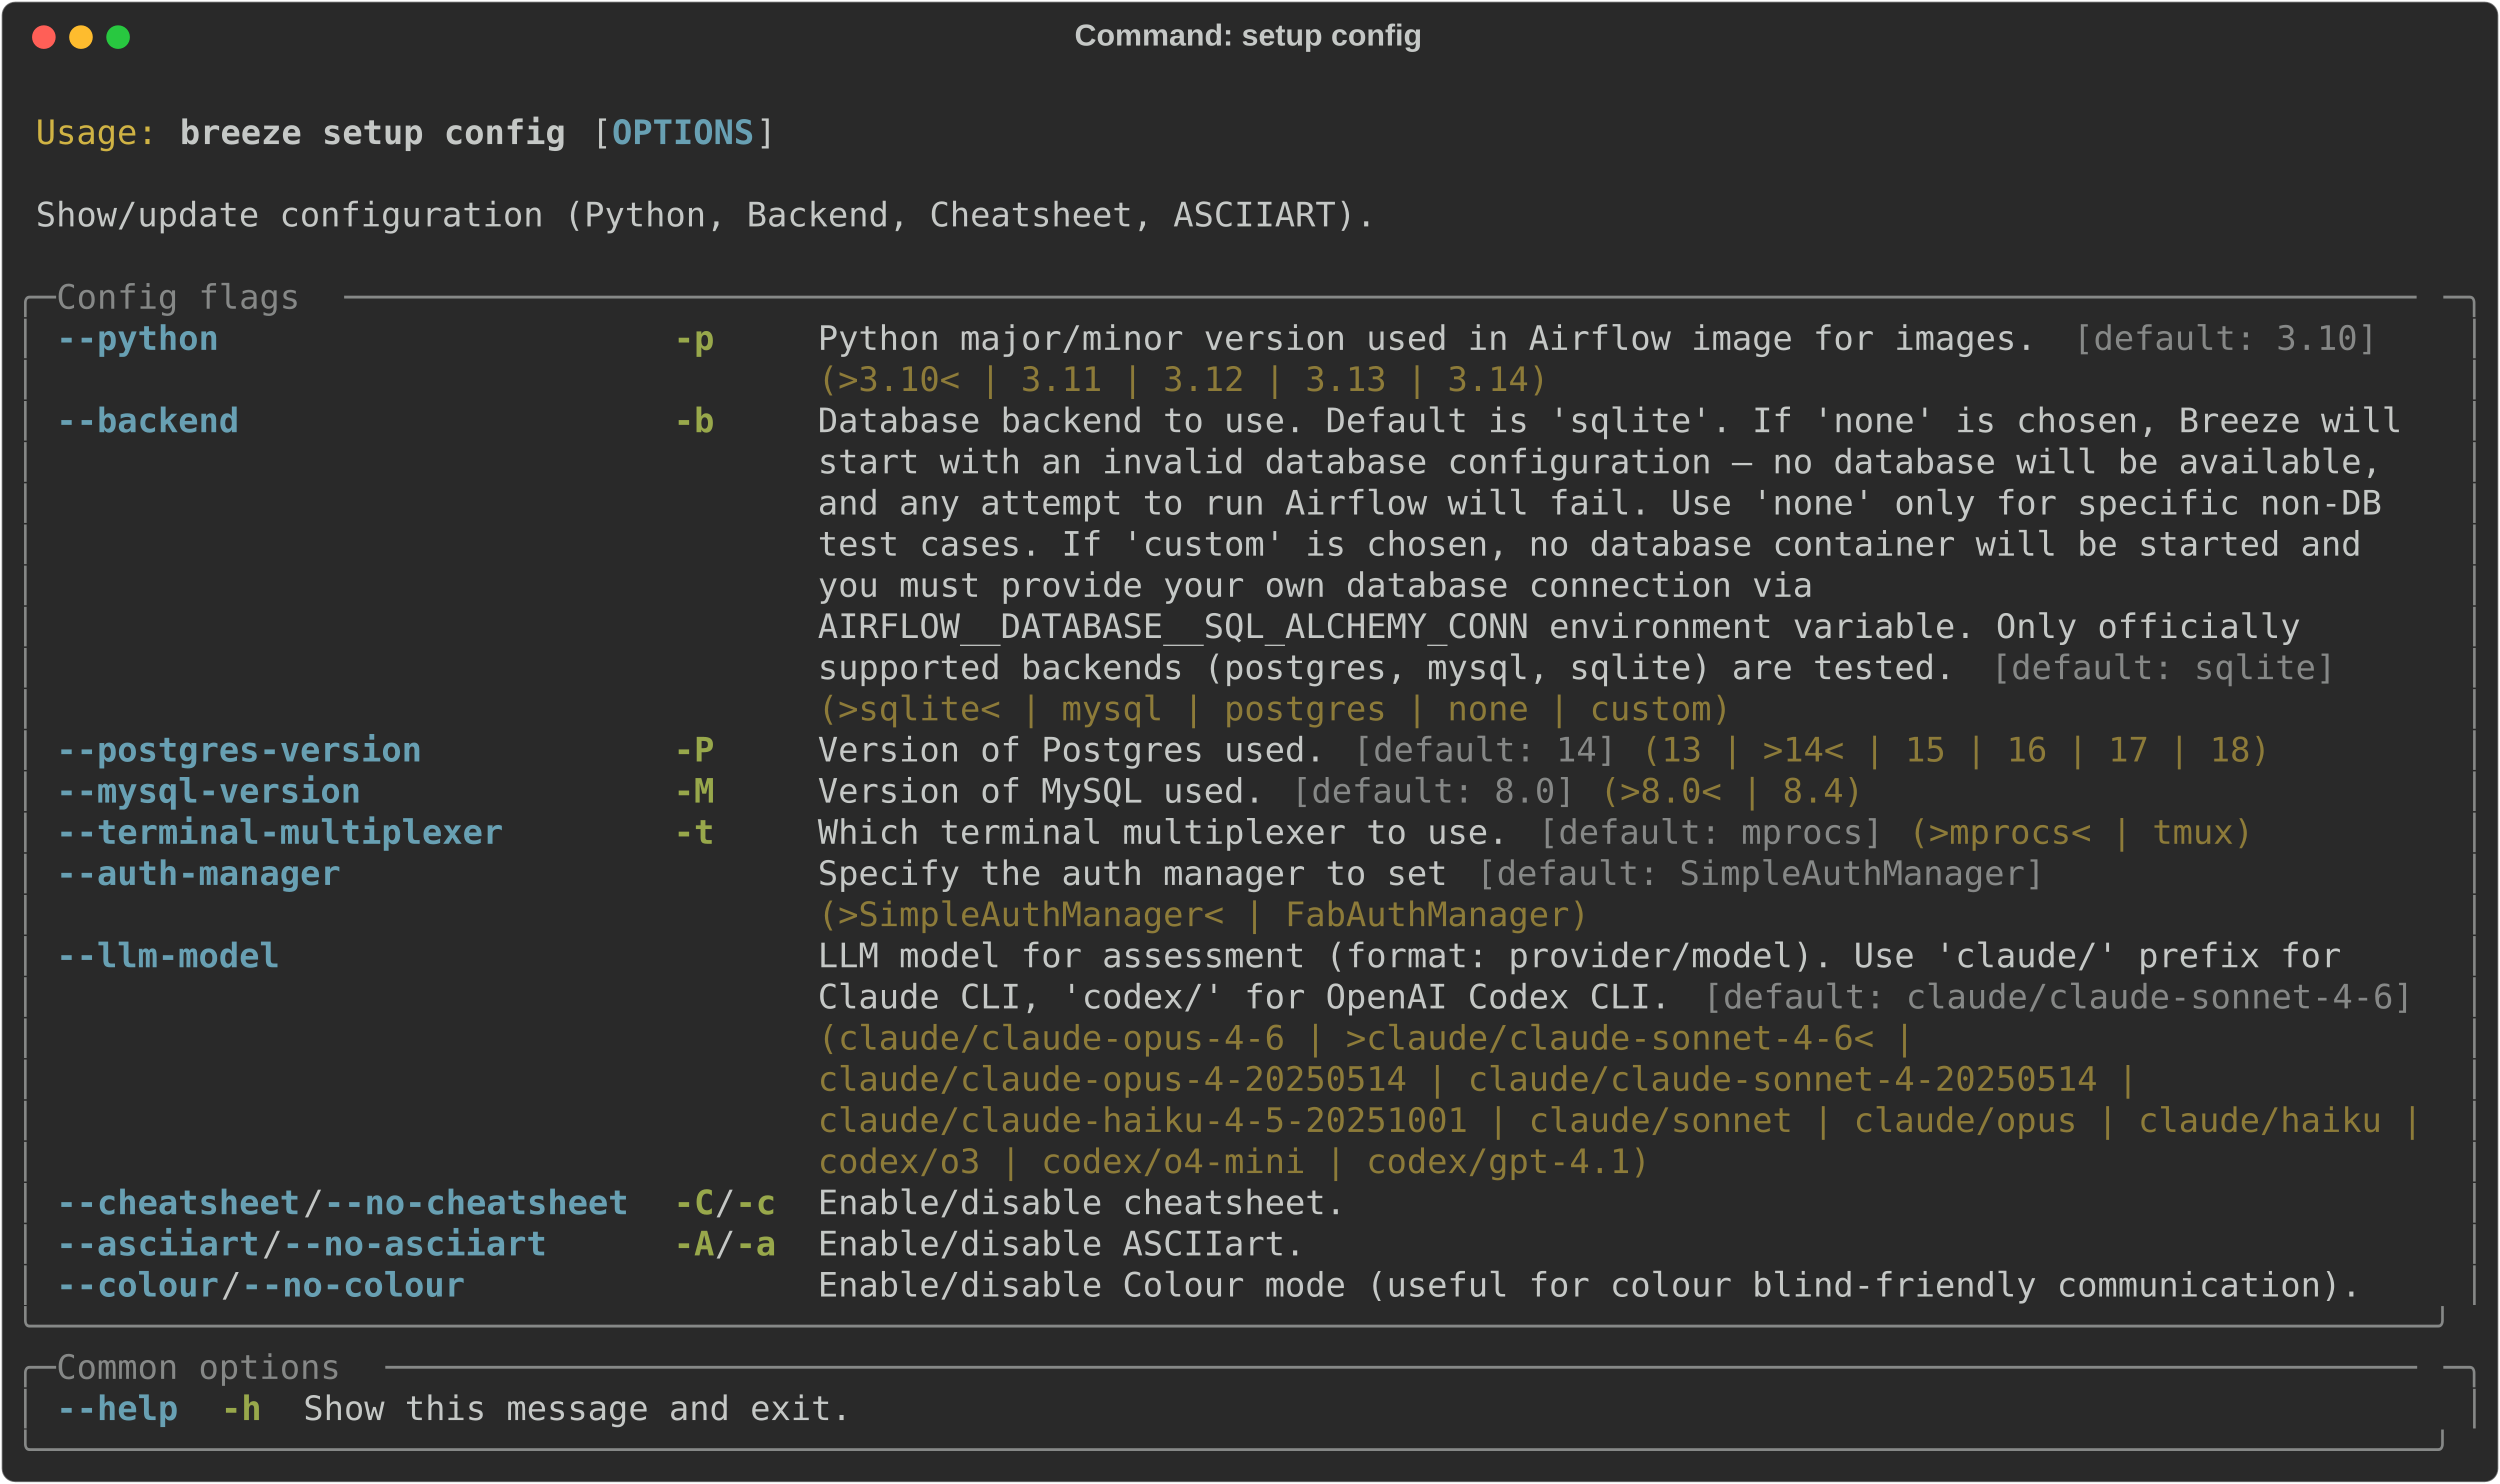
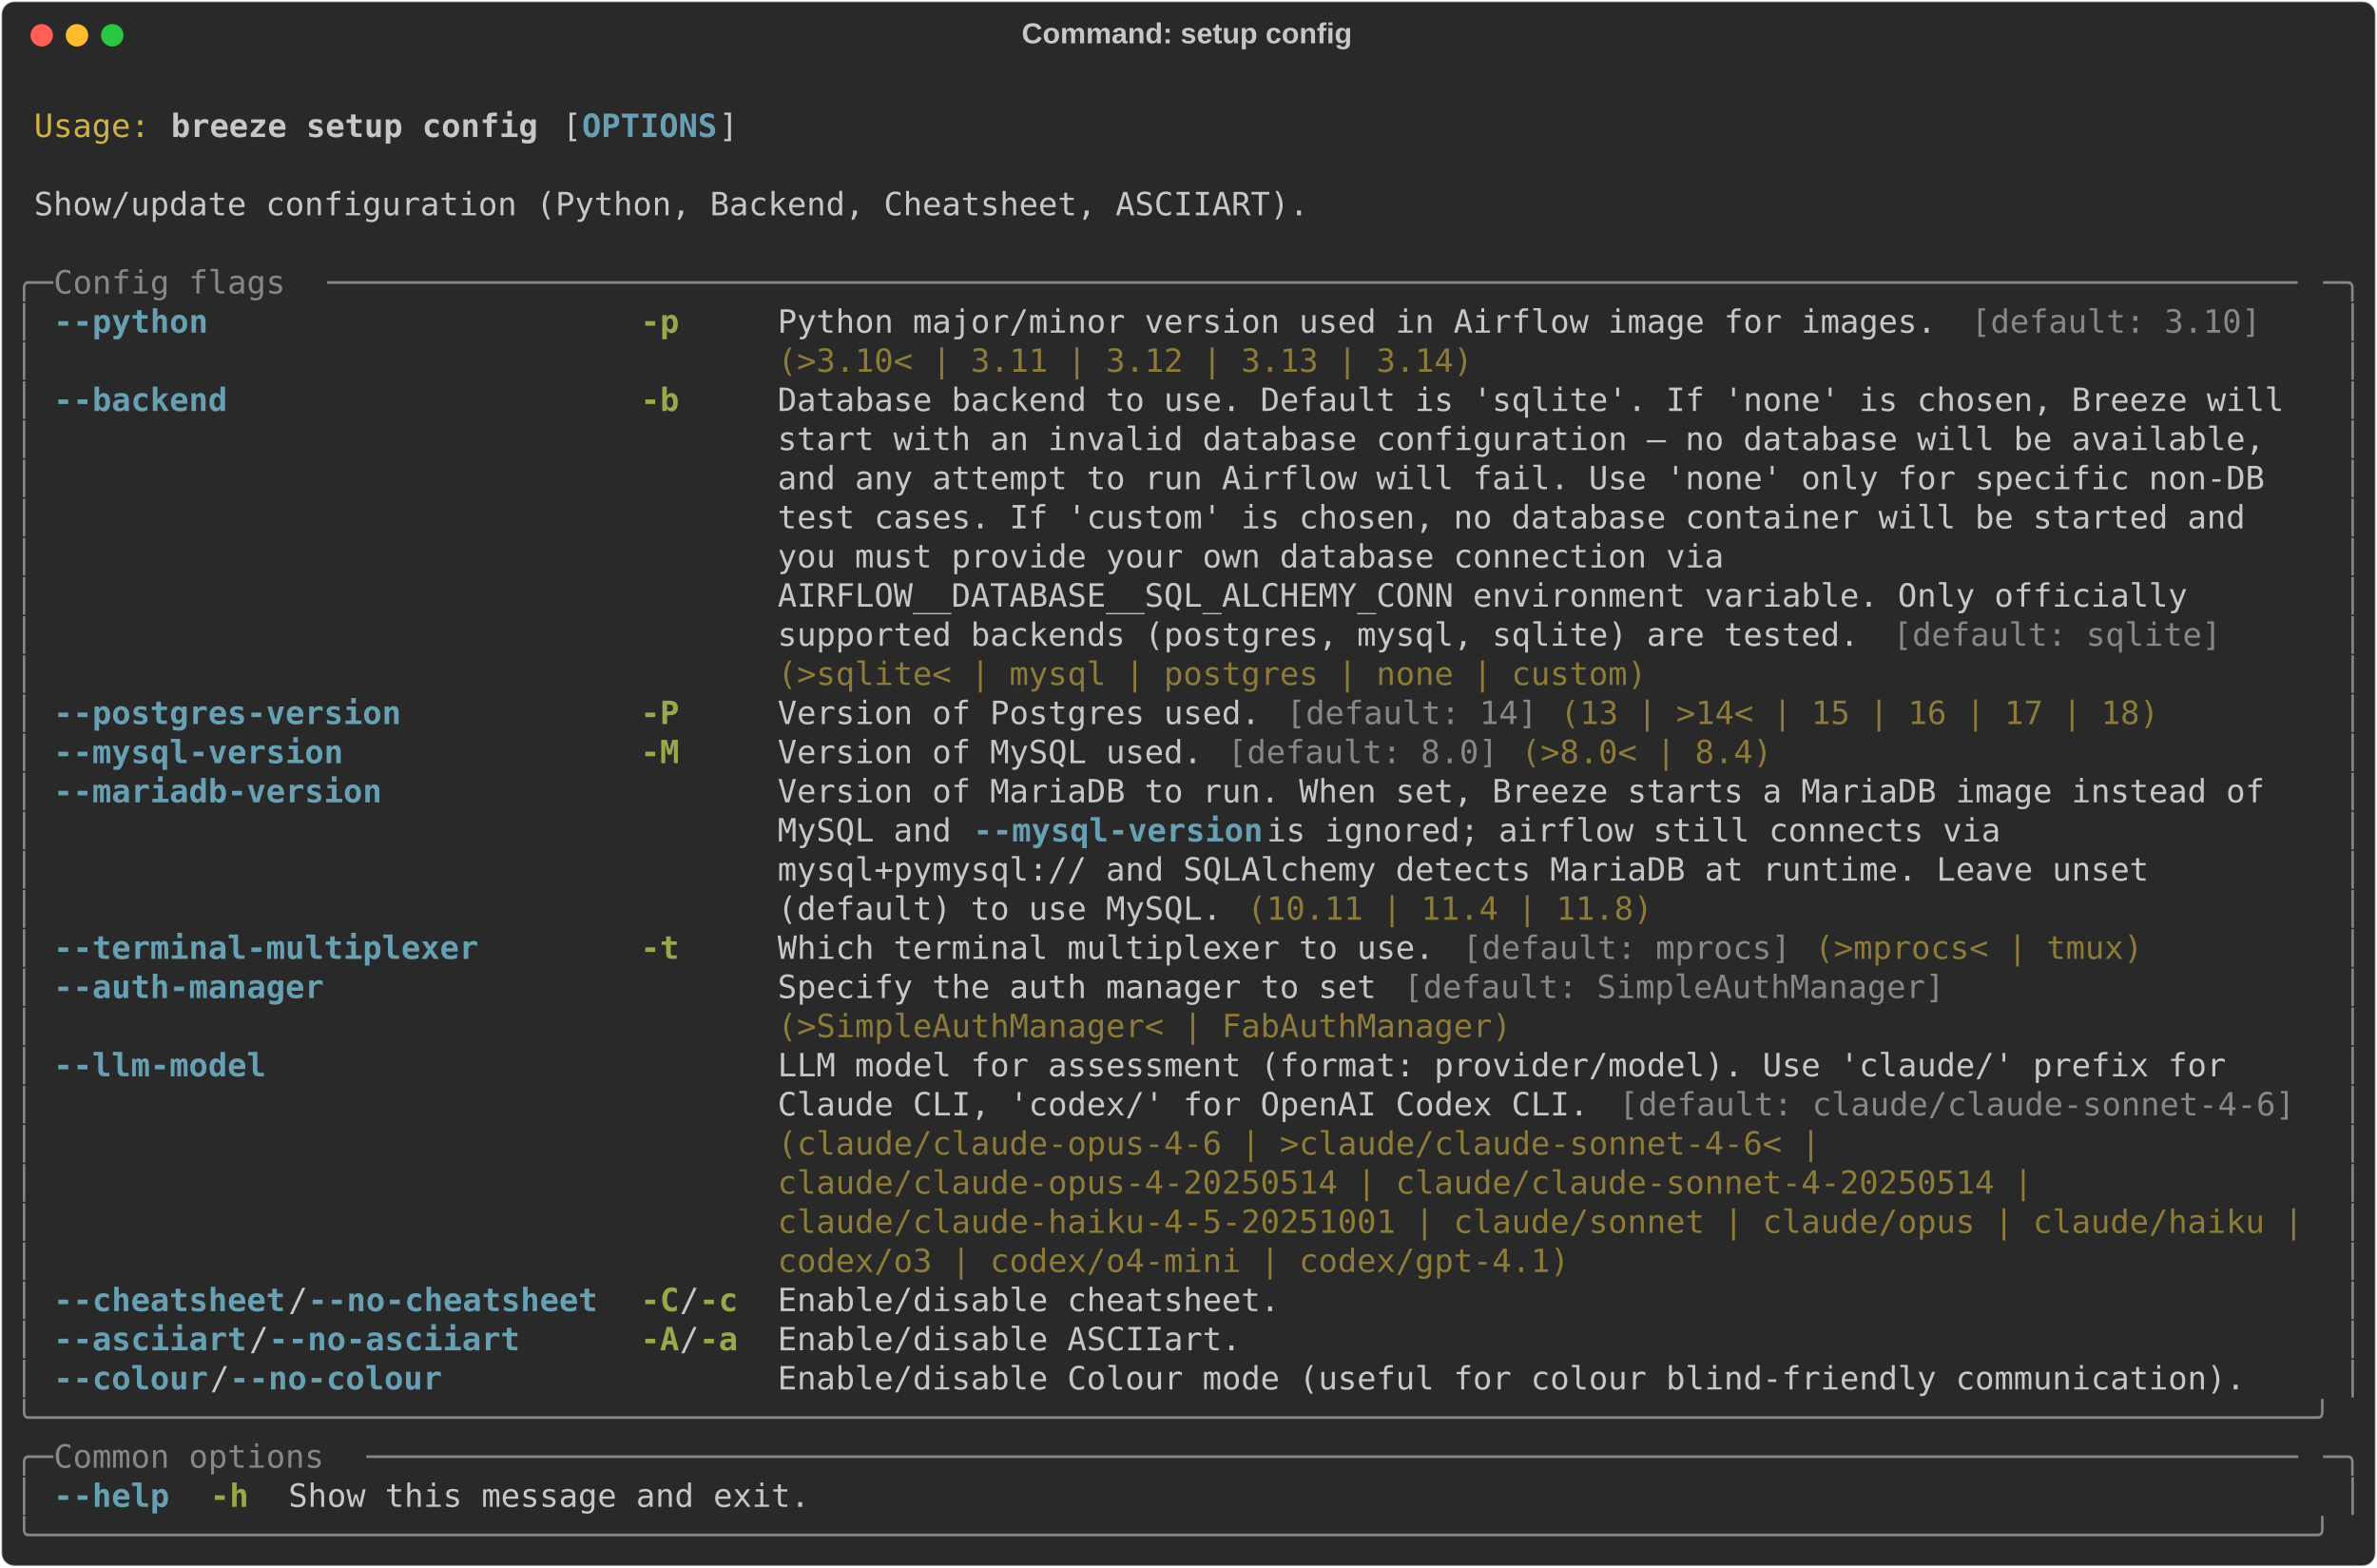
- <svg xmlns="http://www.w3.org/2000/svg" class="rich-terminal" viewBox="0 0 1482 879.6">
+ <svg xmlns="http://www.w3.org/2000/svg" class="rich-terminal" viewBox="0 0 1482 977.2">
  <style>

    @font-face {
        font-family: "Fira Code";
        src: local("FiraCode-Regular"),
                url("https://cdnjs.cloudflare.com/ajax/libs/firacode/6.2.0/woff2/FiraCode-Regular.woff2") format("woff2"),
                url("https://cdnjs.cloudflare.com/ajax/libs/firacode/6.2.0/woff/FiraCode-Regular.woff") format("woff");
        font-style: normal;
        font-weight: 400;
    }
    @font-face {
        font-family: "Fira Code";
        src: local("FiraCode-Bold"),
                url("https://cdnjs.cloudflare.com/ajax/libs/firacode/6.2.0/woff2/FiraCode-Bold.woff2") format("woff2"),
                url("https://cdnjs.cloudflare.com/ajax/libs/firacode/6.2.0/woff/FiraCode-Bold.woff") format("woff");
        font-style: bold;
        font-weight: 700;
    }

    .breeze-setup-config-matrix {
        font-family: Fira Code, monospace;
        font-size: 20px;
        line-height: 24.4px;
        font-variant-east-asian: full-width;
    }

    .breeze-setup-config-title {
        font-size: 18px;
        font-weight: bold;
        font-family: arial;
    }

    .breeze-setup-config-r1 { fill: #c5c8c6 }
.breeze-setup-config-r2 { fill: #d0b344 }
.breeze-setup-config-r3 { fill: #c5c8c6;font-weight: bold }
.breeze-setup-config-r4 { fill: #68a0b3;font-weight: bold }
.breeze-setup-config-r5 { fill: #868887 }
.breeze-setup-config-r6 { fill: #98a84b;font-weight: bold }
.breeze-setup-config-r7 { fill: #8d7b39 }
    </style>
  <defs>
    <clipPath id="breeze-setup-config-clip-terminal">
-       <rect x="0" y="0" width="1463.0" height="828.6" />
+       <rect x="0" y="0" width="1463.0" height="926.2" />
    </clipPath>
    <clipPath id="breeze-setup-config-line-0">
      <rect x="0" y="1.5" width="1464" height="24.65" />
    </clipPath>
    <clipPath id="breeze-setup-config-line-1">
      <rect x="0" y="25.9" width="1464" height="24.65" />
    </clipPath>
    <clipPath id="breeze-setup-config-line-2">
      <rect x="0" y="50.3" width="1464" height="24.65" />
    </clipPath>
    <clipPath id="breeze-setup-config-line-3">
      <rect x="0" y="74.7" width="1464" height="24.65" />
    </clipPath>
    <clipPath id="breeze-setup-config-line-4">
      <rect x="0" y="99.1" width="1464" height="24.65" />
    </clipPath>
    <clipPath id="breeze-setup-config-line-5">
      <rect x="0" y="123.5" width="1464" height="24.65" />
    </clipPath>
    <clipPath id="breeze-setup-config-line-6">
      <rect x="0" y="147.9" width="1464" height="24.65" />
    </clipPath>
    <clipPath id="breeze-setup-config-line-7">
      <rect x="0" y="172.3" width="1464" height="24.65" />
    </clipPath>
    <clipPath id="breeze-setup-config-line-8">
      <rect x="0" y="196.7" width="1464" height="24.65" />
    </clipPath>
    <clipPath id="breeze-setup-config-line-9">
      <rect x="0" y="221.1" width="1464" height="24.65" />
    </clipPath>
    <clipPath id="breeze-setup-config-line-10">
      <rect x="0" y="245.5" width="1464" height="24.65" />
    </clipPath>
    <clipPath id="breeze-setup-config-line-11">
      <rect x="0" y="269.9" width="1464" height="24.65" />
    </clipPath>
    <clipPath id="breeze-setup-config-line-12">
      <rect x="0" y="294.3" width="1464" height="24.65" />
    </clipPath>
    <clipPath id="breeze-setup-config-line-13">
      <rect x="0" y="318.7" width="1464" height="24.65" />
    </clipPath>
    <clipPath id="breeze-setup-config-line-14">
      <rect x="0" y="343.1" width="1464" height="24.65" />
    </clipPath>
    <clipPath id="breeze-setup-config-line-15">
      <rect x="0" y="367.5" width="1464" height="24.65" />
    </clipPath>
    <clipPath id="breeze-setup-config-line-16">
      <rect x="0" y="391.9" width="1464" height="24.65" />
    </clipPath>
    <clipPath id="breeze-setup-config-line-17">
      <rect x="0" y="416.3" width="1464" height="24.65" />
    </clipPath>
    <clipPath id="breeze-setup-config-line-18">
      <rect x="0" y="440.7" width="1464" height="24.65" />
    </clipPath>
    <clipPath id="breeze-setup-config-line-19">
      <rect x="0" y="465.1" width="1464" height="24.65" />
    </clipPath>
    <clipPath id="breeze-setup-config-line-20">
      <rect x="0" y="489.5" width="1464" height="24.65" />
    </clipPath>
    <clipPath id="breeze-setup-config-line-21">
      <rect x="0" y="513.9" width="1464" height="24.65" />
    </clipPath>
    <clipPath id="breeze-setup-config-line-22">
      <rect x="0" y="538.3" width="1464" height="24.65" />
    </clipPath>
    <clipPath id="breeze-setup-config-line-23">
      <rect x="0" y="562.7" width="1464" height="24.65" />
    </clipPath>
    <clipPath id="breeze-setup-config-line-24">
      <rect x="0" y="587.1" width="1464" height="24.65" />
    </clipPath>
    <clipPath id="breeze-setup-config-line-25">
      <rect x="0" y="611.5" width="1464" height="24.65" />
    </clipPath>
    <clipPath id="breeze-setup-config-line-26">
      <rect x="0" y="635.9" width="1464" height="24.65" />
    </clipPath>
    <clipPath id="breeze-setup-config-line-27">
      <rect x="0" y="660.3" width="1464" height="24.65" />
    </clipPath>
    <clipPath id="breeze-setup-config-line-28">
      <rect x="0" y="684.7" width="1464" height="24.65" />
    </clipPath>
    <clipPath id="breeze-setup-config-line-29">
      <rect x="0" y="709.1" width="1464" height="24.65" />
    </clipPath>
    <clipPath id="breeze-setup-config-line-30">
      <rect x="0" y="733.5" width="1464" height="24.65" />
    </clipPath>
    <clipPath id="breeze-setup-config-line-31">
      <rect x="0" y="757.9" width="1464" height="24.65" />
    </clipPath>
    <clipPath id="breeze-setup-config-line-32">
      <rect x="0" y="782.3" width="1464" height="24.65" />
    </clipPath>
+     <clipPath id="breeze-setup-config-line-33">
+       <rect x="0" y="806.7" width="1464" height="24.65" />
+     </clipPath>
+     <clipPath id="breeze-setup-config-line-34">
+       <rect x="0" y="831.1" width="1464" height="24.65" />
+     </clipPath>
+     <clipPath id="breeze-setup-config-line-35">
+       <rect x="0" y="855.5" width="1464" height="24.65" />
+     </clipPath>
+     <clipPath id="breeze-setup-config-line-36">
+       <rect x="0" y="879.9" width="1464" height="24.65" />
+     </clipPath>
  </defs>
-   <rect fill="#292929" stroke="rgba(255,255,255,0.35)" stroke-width="1" x="1" y="1" width="1480" height="877.6" rx="8" />
+   <rect fill="#292929" stroke="rgba(255,255,255,0.35)" stroke-width="1" x="1" y="1" width="1480" height="975.2" rx="8" />
  <text class="breeze-setup-config-title" fill="#c5c8c6" text-anchor="middle" x="740" y="27">Command: setup config</text>
  <g transform="translate(26,22)">
    <circle cx="0" cy="0" r="7" fill="#ff5f57" />
    <circle cx="22" cy="0" r="7" fill="#febc2e" />
    <circle cx="44" cy="0" r="7" fill="#28c840" />
  </g>
  <g transform="translate(9, 41)" clip-path="url(#breeze-setup-config-clip-terminal)">
    <g class="breeze-setup-config-matrix">
      <text class="breeze-setup-config-r1" x="1464" y="20" textLength="12.2" clip-path="url(#breeze-setup-config-line-0)">
</text>
      <text class="breeze-setup-config-r2" x="12.2" y="44.4" textLength="73.2" clip-path="url(#breeze-setup-config-line-1)">Usage:</text>
      <text class="breeze-setup-config-r3" x="97.6" y="44.4" textLength="231.8" clip-path="url(#breeze-setup-config-line-1)">breeze setup config</text>
      <text class="breeze-setup-config-r1" x="341.6" y="44.4" textLength="12.2" clip-path="url(#breeze-setup-config-line-1)">[</text>
      <text class="breeze-setup-config-r4" x="353.8" y="44.4" textLength="85.4" clip-path="url(#breeze-setup-config-line-1)">OPTIONS</text>
      <text class="breeze-setup-config-r1" x="439.2" y="44.4" textLength="12.2" clip-path="url(#breeze-setup-config-line-1)">]</text>
      <text class="breeze-setup-config-r1" x="1464" y="44.4" textLength="12.2" clip-path="url(#breeze-setup-config-line-1)">
</text>
      <text class="breeze-setup-config-r1" x="1464" y="68.8" textLength="12.2" clip-path="url(#breeze-setup-config-line-2)">
</text>
      <text class="breeze-setup-config-r1" x="12.2" y="93.2" textLength="805.2" clip-path="url(#breeze-setup-config-line-3)">Show/update configuration (Python, Backend, Cheatsheet, ASCIIART).</text>
      <text class="breeze-setup-config-r1" x="1464" y="93.2" textLength="12.2" clip-path="url(#breeze-setup-config-line-3)">
</text>
      <text class="breeze-setup-config-r1" x="1464" y="117.6" textLength="12.2" clip-path="url(#breeze-setup-config-line-4)">
</text>
      <text class="breeze-setup-config-r5" x="0" y="142" textLength="24.4" clip-path="url(#breeze-setup-config-line-5)">╭─</text>
      <text class="breeze-setup-config-r5" x="24.4" y="142" textLength="170.8" clip-path="url(#breeze-setup-config-line-5)"> Config flags </text>
      <text class="breeze-setup-config-r5" x="195.2" y="142" textLength="1244.4" clip-path="url(#breeze-setup-config-line-5)">──────────────────────────────────────────────────────────────────────────────────────────────────────</text>
      <text class="breeze-setup-config-r5" x="1439.6" y="142" textLength="24.4" clip-path="url(#breeze-setup-config-line-5)">─╮</text>
      <text class="breeze-setup-config-r1" x="1464" y="142" textLength="12.2" clip-path="url(#breeze-setup-config-line-5)">
</text>
      <text class="breeze-setup-config-r5" x="0" y="166.4" textLength="12.2" clip-path="url(#breeze-setup-config-line-6)">│</text>
      <text class="breeze-setup-config-r4" x="24.4" y="166.4" textLength="341.6" clip-path="url(#breeze-setup-config-line-6)">--python                    </text>
      <text class="breeze-setup-config-r6" x="390.4" y="166.4" textLength="61" clip-path="url(#breeze-setup-config-line-6)">-p   </text>
      <text class="breeze-setup-config-r1" x="475.8" y="166.4" textLength="744.2" clip-path="url(#breeze-setup-config-line-6)">Python major/minor version used in Airflow image for images. </text>
      <text class="breeze-setup-config-r5" x="1220" y="166.4" textLength="183" clip-path="url(#breeze-setup-config-line-6)">[default: 3.10]</text>
      <text class="breeze-setup-config-r5" x="1451.8" y="166.4" textLength="12.2" clip-path="url(#breeze-setup-config-line-6)">│</text>
      <text class="breeze-setup-config-r1" x="1464" y="166.4" textLength="12.2" clip-path="url(#breeze-setup-config-line-6)">
</text>
      <text class="breeze-setup-config-r5" x="0" y="190.8" textLength="12.2" clip-path="url(#breeze-setup-config-line-7)">│</text>
      <text class="breeze-setup-config-r7" x="475.8" y="190.8" textLength="439.2" clip-path="url(#breeze-setup-config-line-7)">(&gt;3.10&lt; | 3.11 | 3.12 | 3.13 | 3.14)</text>
      <text class="breeze-setup-config-r5" x="1451.8" y="190.8" textLength="12.2" clip-path="url(#breeze-setup-config-line-7)">│</text>
      <text class="breeze-setup-config-r1" x="1464" y="190.8" textLength="12.2" clip-path="url(#breeze-setup-config-line-7)">
</text>
      <text class="breeze-setup-config-r5" x="0" y="215.2" textLength="12.2" clip-path="url(#breeze-setup-config-line-8)">│</text>
      <text class="breeze-setup-config-r4" x="24.4" y="215.2" textLength="341.6" clip-path="url(#breeze-setup-config-line-8)">--backend                   </text>
      <text class="breeze-setup-config-r6" x="390.4" y="215.2" textLength="61" clip-path="url(#breeze-setup-config-line-8)">-b   </text>
      <text class="breeze-setup-config-r1" x="475.8" y="215.2" textLength="963.8" clip-path="url(#breeze-setup-config-line-8)">Database backend to use. Default is 'sqlite'. If 'none' is chosen, Breeze will </text>
      <text class="breeze-setup-config-r5" x="1451.8" y="215.2" textLength="12.2" clip-path="url(#breeze-setup-config-line-8)">│</text>
      <text class="breeze-setup-config-r1" x="1464" y="215.2" textLength="12.2" clip-path="url(#breeze-setup-config-line-8)">
</text>
      <text class="breeze-setup-config-r5" x="0" y="239.6" textLength="12.2" clip-path="url(#breeze-setup-config-line-9)">│</text>
      <text class="breeze-setup-config-r1" x="475.8" y="239.6" textLength="963.8" clip-path="url(#breeze-setup-config-line-9)">start with an invalid database configuration — no database will be available,  </text>
      <text class="breeze-setup-config-r5" x="1451.8" y="239.6" textLength="12.2" clip-path="url(#breeze-setup-config-line-9)">│</text>
      <text class="breeze-setup-config-r1" x="1464" y="239.6" textLength="12.2" clip-path="url(#breeze-setup-config-line-9)">
</text>
      <text class="breeze-setup-config-r5" x="0" y="264" textLength="12.2" clip-path="url(#breeze-setup-config-line-10)">│</text>
      <text class="breeze-setup-config-r1" x="475.8" y="264" textLength="963.8" clip-path="url(#breeze-setup-config-line-10)">and any attempt to run Airflow will fail. Use 'none' only for specific non-DB  </text>
      <text class="breeze-setup-config-r5" x="1451.8" y="264" textLength="12.2" clip-path="url(#breeze-setup-config-line-10)">│</text>
      <text class="breeze-setup-config-r1" x="1464" y="264" textLength="12.2" clip-path="url(#breeze-setup-config-line-10)">
</text>
      <text class="breeze-setup-config-r5" x="0" y="288.4" textLength="12.2" clip-path="url(#breeze-setup-config-line-11)">│</text>
      <text class="breeze-setup-config-r1" x="475.8" y="288.4" textLength="963.8" clip-path="url(#breeze-setup-config-line-11)">test cases. If 'custom' is chosen, no database container will be started and   </text>
      <text class="breeze-setup-config-r5" x="1451.8" y="288.4" textLength="12.2" clip-path="url(#breeze-setup-config-line-11)">│</text>
      <text class="breeze-setup-config-r1" x="1464" y="288.4" textLength="12.2" clip-path="url(#breeze-setup-config-line-11)">
</text>
      <text class="breeze-setup-config-r5" x="0" y="312.8" textLength="12.2" clip-path="url(#breeze-setup-config-line-12)">│</text>
      <text class="breeze-setup-config-r1" x="475.8" y="312.8" textLength="963.8" clip-path="url(#breeze-setup-config-line-12)">you must provide your own database connection via                              </text>
      <text class="breeze-setup-config-r5" x="1451.8" y="312.8" textLength="12.2" clip-path="url(#breeze-setup-config-line-12)">│</text>
      <text class="breeze-setup-config-r1" x="1464" y="312.8" textLength="12.2" clip-path="url(#breeze-setup-config-line-12)">
</text>
      <text class="breeze-setup-config-r5" x="0" y="337.2" textLength="12.2" clip-path="url(#breeze-setup-config-line-13)">│</text>
      <text class="breeze-setup-config-r1" x="475.8" y="337.2" textLength="963.8" clip-path="url(#breeze-setup-config-line-13)">AIRFLOW__DATABASE__SQL_ALCHEMY_CONN environment variable. Only officially      </text>
      <text class="breeze-setup-config-r5" x="1451.8" y="337.2" textLength="12.2" clip-path="url(#breeze-setup-config-line-13)">│</text>
      <text class="breeze-setup-config-r1" x="1464" y="337.2" textLength="12.2" clip-path="url(#breeze-setup-config-line-13)">
</text>
      <text class="breeze-setup-config-r5" x="0" y="361.6" textLength="12.2" clip-path="url(#breeze-setup-config-line-14)">│</text>
      <text class="breeze-setup-config-r1" x="475.8" y="361.6" textLength="695.4" clip-path="url(#breeze-setup-config-line-14)">supported backends (postgres, mysql, sqlite) are tested. </text>
      <text class="breeze-setup-config-r5" x="1171.2" y="361.6" textLength="207.4" clip-path="url(#breeze-setup-config-line-14)">[default: sqlite]</text>
      <text class="breeze-setup-config-r5" x="1451.8" y="361.6" textLength="12.2" clip-path="url(#breeze-setup-config-line-14)">│</text>
      <text class="breeze-setup-config-r1" x="1464" y="361.6" textLength="12.2" clip-path="url(#breeze-setup-config-line-14)">
</text>
      <text class="breeze-setup-config-r5" x="0" y="386" textLength="12.2" clip-path="url(#breeze-setup-config-line-15)">│</text>
      <text class="breeze-setup-config-r7" x="475.8" y="386" textLength="549" clip-path="url(#breeze-setup-config-line-15)">(&gt;sqlite&lt; | mysql | postgres | none | custom)</text>
      <text class="breeze-setup-config-r5" x="1451.8" y="386" textLength="12.2" clip-path="url(#breeze-setup-config-line-15)">│</text>
      <text class="breeze-setup-config-r1" x="1464" y="386" textLength="12.2" clip-path="url(#breeze-setup-config-line-15)">
</text>
      <text class="breeze-setup-config-r5" x="0" y="410.4" textLength="12.2" clip-path="url(#breeze-setup-config-line-16)">│</text>
      <text class="breeze-setup-config-r4" x="24.4" y="410.4" textLength="341.6" clip-path="url(#breeze-setup-config-line-16)">--postgres-version          </text>
      <text class="breeze-setup-config-r6" x="390.4" y="410.4" textLength="61" clip-path="url(#breeze-setup-config-line-16)">-P   </text>
      <text class="breeze-setup-config-r1" x="475.8" y="410.4" textLength="317.2" clip-path="url(#breeze-setup-config-line-16)">Version of Postgres used. </text>
      <text class="breeze-setup-config-r5" x="793" y="410.4" textLength="158.6" clip-path="url(#breeze-setup-config-line-16)">[default: 14]</text>
      <text class="breeze-setup-config-r7" x="963.8" y="410.4" textLength="378.2" clip-path="url(#breeze-setup-config-line-16)">(13 | &gt;14&lt; | 15 | 16 | 17 | 18)</text>
      <text class="breeze-setup-config-r5" x="1451.8" y="410.4" textLength="12.2" clip-path="url(#breeze-setup-config-line-16)">│</text>
      <text class="breeze-setup-config-r1" x="1464" y="410.4" textLength="12.2" clip-path="url(#breeze-setup-config-line-16)">
</text>
      <text class="breeze-setup-config-r5" x="0" y="434.8" textLength="12.2" clip-path="url(#breeze-setup-config-line-17)">│</text>
      <text class="breeze-setup-config-r4" x="24.4" y="434.8" textLength="341.6" clip-path="url(#breeze-setup-config-line-17)">--mysql-version             </text>
      <text class="breeze-setup-config-r6" x="390.4" y="434.8" textLength="61" clip-path="url(#breeze-setup-config-line-17)">-M   </text>
      <text class="breeze-setup-config-r1" x="475.8" y="434.8" textLength="280.6" clip-path="url(#breeze-setup-config-line-17)">Version of MySQL used. </text>
      <text class="breeze-setup-config-r5" x="756.4" y="434.8" textLength="170.8" clip-path="url(#breeze-setup-config-line-17)">[default: 8.0]</text>
      <text class="breeze-setup-config-r7" x="939.4" y="434.8" textLength="158.6" clip-path="url(#breeze-setup-config-line-17)">(&gt;8.0&lt; | 8.4)</text>
      <text class="breeze-setup-config-r5" x="1451.8" y="434.8" textLength="12.2" clip-path="url(#breeze-setup-config-line-17)">│</text>
      <text class="breeze-setup-config-r1" x="1464" y="434.8" textLength="12.2" clip-path="url(#breeze-setup-config-line-17)">
</text>
      <text class="breeze-setup-config-r5" x="0" y="459.2" textLength="12.2" clip-path="url(#breeze-setup-config-line-18)">│</text>
-       <text class="breeze-setup-config-r4" x="24.4" y="459.2" textLength="341.6" clip-path="url(#breeze-setup-config-line-18)">--terminal-multiplexer      </text>
-       <text class="breeze-setup-config-r6" x="390.4" y="459.2" textLength="61" clip-path="url(#breeze-setup-config-line-18)">-t   </text>
-       <text class="breeze-setup-config-r1" x="475.8" y="459.2" textLength="427" clip-path="url(#breeze-setup-config-line-18)">Which terminal multiplexer to use. </text>
-       <text class="breeze-setup-config-r5" x="902.8" y="459.2" textLength="207.4" clip-path="url(#breeze-setup-config-line-18)">[default: mprocs]</text>
-       <text class="breeze-setup-config-r7" x="1122.4" y="459.2" textLength="207.4" clip-path="url(#breeze-setup-config-line-18)">(&gt;mprocs&lt; | tmux)</text>
+       <text class="breeze-setup-config-r4" x="24.4" y="459.2" textLength="341.6" clip-path="url(#breeze-setup-config-line-18)">--mariadb-version           </text>
+       <text class="breeze-setup-config-r1" x="475.8" y="459.2" textLength="963.8" clip-path="url(#breeze-setup-config-line-18)">Version of MariaDB to run. When set, Breeze starts a MariaDB image instead of  </text>
      <text class="breeze-setup-config-r5" x="1451.8" y="459.2" textLength="12.2" clip-path="url(#breeze-setup-config-line-18)">│</text>
      <text class="breeze-setup-config-r1" x="1464" y="459.2" textLength="12.2" clip-path="url(#breeze-setup-config-line-18)">
</text>
      <text class="breeze-setup-config-r5" x="0" y="483.6" textLength="12.2" clip-path="url(#breeze-setup-config-line-19)">│</text>
-       <text class="breeze-setup-config-r4" x="24.4" y="483.6" textLength="341.6" clip-path="url(#breeze-setup-config-line-19)">--auth-manager              </text>
-       <text class="breeze-setup-config-r1" x="475.8" y="483.6" textLength="390.4" clip-path="url(#breeze-setup-config-line-19)">Specify the auth manager to set </text>
-       <text class="breeze-setup-config-r5" x="866.2" y="483.6" textLength="341.6" clip-path="url(#breeze-setup-config-line-19)">[default: SimpleAuthManager]</text>
+       <text class="breeze-setup-config-r1" x="475.8" y="483.6" textLength="122" clip-path="url(#breeze-setup-config-line-19)">MySQL and </text>
+       <text class="breeze-setup-config-r4" x="597.8" y="483.6" textLength="183" clip-path="url(#breeze-setup-config-line-19)">--mysql-version</text>
+       <text class="breeze-setup-config-r1" x="780.8" y="483.6" textLength="658.8" clip-path="url(#breeze-setup-config-line-19)"> is ignored; airflow still connects via               </text>
      <text class="breeze-setup-config-r5" x="1451.8" y="483.6" textLength="12.2" clip-path="url(#breeze-setup-config-line-19)">│</text>
      <text class="breeze-setup-config-r1" x="1464" y="483.6" textLength="12.2" clip-path="url(#breeze-setup-config-line-19)">
</text>
      <text class="breeze-setup-config-r5" x="0" y="508" textLength="12.2" clip-path="url(#breeze-setup-config-line-20)">│</text>
-       <text class="breeze-setup-config-r7" x="475.8" y="508" textLength="463.6" clip-path="url(#breeze-setup-config-line-20)">(&gt;SimpleAuthManager&lt; | FabAuthManager)</text>
+       <text class="breeze-setup-config-r1" x="475.8" y="508" textLength="963.8" clip-path="url(#breeze-setup-config-line-20)">mysql+pymysql:// and SQLAlchemy detects MariaDB at runtime. Leave unset        </text>
      <text class="breeze-setup-config-r5" x="1451.8" y="508" textLength="12.2" clip-path="url(#breeze-setup-config-line-20)">│</text>
      <text class="breeze-setup-config-r1" x="1464" y="508" textLength="12.2" clip-path="url(#breeze-setup-config-line-20)">
</text>
      <text class="breeze-setup-config-r5" x="0" y="532.4" textLength="12.2" clip-path="url(#breeze-setup-config-line-21)">│</text>
-       <text class="breeze-setup-config-r4" x="24.4" y="532.4" textLength="341.6" clip-path="url(#breeze-setup-config-line-21)">--llm-model                 </text>
-       <text class="breeze-setup-config-r1" x="475.8" y="532.4" textLength="963.8" clip-path="url(#breeze-setup-config-line-21)">LLM model for assessment (format: provider/model). Use 'claude/' prefix for    </text>
+       <text class="breeze-setup-config-r1" x="475.8" y="532.4" textLength="292.8" clip-path="url(#breeze-setup-config-line-21)">(default) to use MySQL. </text>
+       <text class="breeze-setup-config-r7" x="768.6" y="532.4" textLength="256.2" clip-path="url(#breeze-setup-config-line-21)">(10.11 | 11.4 | 11.8)</text>
      <text class="breeze-setup-config-r5" x="1451.8" y="532.4" textLength="12.2" clip-path="url(#breeze-setup-config-line-21)">│</text>
      <text class="breeze-setup-config-r1" x="1464" y="532.4" textLength="12.2" clip-path="url(#breeze-setup-config-line-21)">
</text>
      <text class="breeze-setup-config-r5" x="0" y="556.8" textLength="12.2" clip-path="url(#breeze-setup-config-line-22)">│</text>
-       <text class="breeze-setup-config-r1" x="475.8" y="556.8" textLength="524.6" clip-path="url(#breeze-setup-config-line-22)">Claude CLI, 'codex/' for OpenAI Codex CLI. </text>
-       <text class="breeze-setup-config-r5" x="1000.4" y="556.8" textLength="427" clip-path="url(#breeze-setup-config-line-22)">[default: claude/claude-sonnet-4-6]</text>
+       <text class="breeze-setup-config-r4" x="24.4" y="556.8" textLength="341.6" clip-path="url(#breeze-setup-config-line-22)">--terminal-multiplexer      </text>
+       <text class="breeze-setup-config-r6" x="390.4" y="556.8" textLength="61" clip-path="url(#breeze-setup-config-line-22)">-t   </text>
+       <text class="breeze-setup-config-r1" x="475.8" y="556.8" textLength="427" clip-path="url(#breeze-setup-config-line-22)">Which terminal multiplexer to use. </text>
+       <text class="breeze-setup-config-r5" x="902.8" y="556.8" textLength="207.4" clip-path="url(#breeze-setup-config-line-22)">[default: mprocs]</text>
+       <text class="breeze-setup-config-r7" x="1122.4" y="556.8" textLength="207.4" clip-path="url(#breeze-setup-config-line-22)">(&gt;mprocs&lt; | tmux)</text>
      <text class="breeze-setup-config-r5" x="1451.8" y="556.8" textLength="12.2" clip-path="url(#breeze-setup-config-line-22)">│</text>
      <text class="breeze-setup-config-r1" x="1464" y="556.8" textLength="12.2" clip-path="url(#breeze-setup-config-line-22)">
</text>
      <text class="breeze-setup-config-r5" x="0" y="581.2" textLength="12.2" clip-path="url(#breeze-setup-config-line-23)">│</text>
-       <text class="breeze-setup-config-r7" x="475.8" y="581.2" textLength="671" clip-path="url(#breeze-setup-config-line-23)">(claude/claude-opus-4-6 | &gt;claude/claude-sonnet-4-6&lt; | </text>
+       <text class="breeze-setup-config-r4" x="24.4" y="581.2" textLength="341.6" clip-path="url(#breeze-setup-config-line-23)">--auth-manager              </text>
+       <text class="breeze-setup-config-r1" x="475.8" y="581.2" textLength="390.4" clip-path="url(#breeze-setup-config-line-23)">Specify the auth manager to set </text>
+       <text class="breeze-setup-config-r5" x="866.2" y="581.2" textLength="341.6" clip-path="url(#breeze-setup-config-line-23)">[default: SimpleAuthManager]</text>
      <text class="breeze-setup-config-r5" x="1451.8" y="581.2" textLength="12.2" clip-path="url(#breeze-setup-config-line-23)">│</text>
      <text class="breeze-setup-config-r1" x="1464" y="581.2" textLength="12.2" clip-path="url(#breeze-setup-config-line-23)">
</text>
      <text class="breeze-setup-config-r5" x="0" y="605.6" textLength="12.2" clip-path="url(#breeze-setup-config-line-24)">│</text>
-       <text class="breeze-setup-config-r7" x="475.8" y="605.6" textLength="805.2" clip-path="url(#breeze-setup-config-line-24)">claude/claude-opus-4-20250514 | claude/claude-sonnet-4-20250514 | </text>
+       <text class="breeze-setup-config-r7" x="475.8" y="605.6" textLength="463.6" clip-path="url(#breeze-setup-config-line-24)">(&gt;SimpleAuthManager&lt; | FabAuthManager)</text>
      <text class="breeze-setup-config-r5" x="1451.8" y="605.6" textLength="12.2" clip-path="url(#breeze-setup-config-line-24)">│</text>
      <text class="breeze-setup-config-r1" x="1464" y="605.6" textLength="12.2" clip-path="url(#breeze-setup-config-line-24)">
</text>
      <text class="breeze-setup-config-r5" x="0" y="630" textLength="12.2" clip-path="url(#breeze-setup-config-line-25)">│</text>
-       <text class="breeze-setup-config-r7" x="475.8" y="630" textLength="963.8" clip-path="url(#breeze-setup-config-line-25)">claude/claude-haiku-4-5-20251001 | claude/sonnet | claude/opus | claude/haiku |</text>
+       <text class="breeze-setup-config-r4" x="24.4" y="630" textLength="341.6" clip-path="url(#breeze-setup-config-line-25)">--llm-model                 </text>
+       <text class="breeze-setup-config-r1" x="475.8" y="630" textLength="963.8" clip-path="url(#breeze-setup-config-line-25)">LLM model for assessment (format: provider/model). Use 'claude/' prefix for    </text>
      <text class="breeze-setup-config-r5" x="1451.8" y="630" textLength="12.2" clip-path="url(#breeze-setup-config-line-25)">│</text>
      <text class="breeze-setup-config-r1" x="1464" y="630" textLength="12.2" clip-path="url(#breeze-setup-config-line-25)">
</text>
      <text class="breeze-setup-config-r5" x="0" y="654.4" textLength="12.2" clip-path="url(#breeze-setup-config-line-26)">│</text>
-       <text class="breeze-setup-config-r7" x="475.8" y="654.4" textLength="500.2" clip-path="url(#breeze-setup-config-line-26)">codex/o3 | codex/o4-mini | codex/gpt-4.1)</text>
+       <text class="breeze-setup-config-r1" x="475.8" y="654.4" textLength="524.6" clip-path="url(#breeze-setup-config-line-26)">Claude CLI, 'codex/' for OpenAI Codex CLI. </text>
+       <text class="breeze-setup-config-r5" x="1000.4" y="654.4" textLength="427" clip-path="url(#breeze-setup-config-line-26)">[default: claude/claude-sonnet-4-6]</text>
      <text class="breeze-setup-config-r5" x="1451.8" y="654.4" textLength="12.2" clip-path="url(#breeze-setup-config-line-26)">│</text>
      <text class="breeze-setup-config-r1" x="1464" y="654.4" textLength="12.2" clip-path="url(#breeze-setup-config-line-26)">
</text>
      <text class="breeze-setup-config-r5" x="0" y="678.8" textLength="12.2" clip-path="url(#breeze-setup-config-line-27)">│</text>
-       <text class="breeze-setup-config-r4" x="24.4" y="678.8" textLength="146.4" clip-path="url(#breeze-setup-config-line-27)">--cheatsheet</text>
-       <text class="breeze-setup-config-r1" x="170.8" y="678.8" textLength="12.2" clip-path="url(#breeze-setup-config-line-27)">/</text>
-       <text class="breeze-setup-config-r4" x="183" y="678.8" textLength="183" clip-path="url(#breeze-setup-config-line-27)">--no-cheatsheet</text>
-       <text class="breeze-setup-config-r6" x="390.4" y="678.8" textLength="24.4" clip-path="url(#breeze-setup-config-line-27)">-C</text>
-       <text class="breeze-setup-config-r1" x="414.8" y="678.8" textLength="12.2" clip-path="url(#breeze-setup-config-line-27)">/</text>
-       <text class="breeze-setup-config-r6" x="427" y="678.8" textLength="24.4" clip-path="url(#breeze-setup-config-line-27)">-c</text>
-       <text class="breeze-setup-config-r1" x="475.8" y="678.8" textLength="317.2" clip-path="url(#breeze-setup-config-line-27)">Enable/disable cheatsheet.</text>
+       <text class="breeze-setup-config-r7" x="475.8" y="678.8" textLength="671" clip-path="url(#breeze-setup-config-line-27)">(claude/claude-opus-4-6 | &gt;claude/claude-sonnet-4-6&lt; | </text>
      <text class="breeze-setup-config-r5" x="1451.8" y="678.8" textLength="12.2" clip-path="url(#breeze-setup-config-line-27)">│</text>
      <text class="breeze-setup-config-r1" x="1464" y="678.8" textLength="12.2" clip-path="url(#breeze-setup-config-line-27)">
</text>
      <text class="breeze-setup-config-r5" x="0" y="703.2" textLength="12.2" clip-path="url(#breeze-setup-config-line-28)">│</text>
-       <text class="breeze-setup-config-r4" x="24.4" y="703.2" textLength="122" clip-path="url(#breeze-setup-config-line-28)">--asciiart</text>
-       <text class="breeze-setup-config-r1" x="146.4" y="703.2" textLength="12.2" clip-path="url(#breeze-setup-config-line-28)">/</text>
-       <text class="breeze-setup-config-r4" x="158.6" y="703.2" textLength="158.6" clip-path="url(#breeze-setup-config-line-28)">--no-asciiart</text>
-       <text class="breeze-setup-config-r6" x="390.4" y="703.2" textLength="24.4" clip-path="url(#breeze-setup-config-line-28)">-A</text>
-       <text class="breeze-setup-config-r1" x="414.8" y="703.2" textLength="12.2" clip-path="url(#breeze-setup-config-line-28)">/</text>
-       <text class="breeze-setup-config-r6" x="427" y="703.2" textLength="24.4" clip-path="url(#breeze-setup-config-line-28)">-a</text>
-       <text class="breeze-setup-config-r1" x="475.8" y="703.2" textLength="292.8" clip-path="url(#breeze-setup-config-line-28)">Enable/disable ASCIIart.</text>
+       <text class="breeze-setup-config-r7" x="475.8" y="703.2" textLength="805.2" clip-path="url(#breeze-setup-config-line-28)">claude/claude-opus-4-20250514 | claude/claude-sonnet-4-20250514 | </text>
      <text class="breeze-setup-config-r5" x="1451.8" y="703.2" textLength="12.2" clip-path="url(#breeze-setup-config-line-28)">│</text>
      <text class="breeze-setup-config-r1" x="1464" y="703.2" textLength="12.2" clip-path="url(#breeze-setup-config-line-28)">
</text>
      <text class="breeze-setup-config-r5" x="0" y="727.6" textLength="12.2" clip-path="url(#breeze-setup-config-line-29)">│</text>
-       <text class="breeze-setup-config-r4" x="24.4" y="727.6" textLength="97.6" clip-path="url(#breeze-setup-config-line-29)">--colour</text>
-       <text class="breeze-setup-config-r1" x="122" y="727.6" textLength="12.2" clip-path="url(#breeze-setup-config-line-29)">/</text>
-       <text class="breeze-setup-config-r4" x="134.2" y="727.6" textLength="134.2" clip-path="url(#breeze-setup-config-line-29)">--no-colour</text>
-       <text class="breeze-setup-config-r1" x="475.8" y="727.6" textLength="927.2" clip-path="url(#breeze-setup-config-line-29)">Enable/disable Colour mode (useful for colour blind-friendly communication).</text>
+       <text class="breeze-setup-config-r7" x="475.8" y="727.6" textLength="963.8" clip-path="url(#breeze-setup-config-line-29)">claude/claude-haiku-4-5-20251001 | claude/sonnet | claude/opus | claude/haiku |</text>
      <text class="breeze-setup-config-r5" x="1451.8" y="727.6" textLength="12.2" clip-path="url(#breeze-setup-config-line-29)">│</text>
      <text class="breeze-setup-config-r1" x="1464" y="727.6" textLength="12.2" clip-path="url(#breeze-setup-config-line-29)">
</text>
-       <text class="breeze-setup-config-r5" x="0" y="752" textLength="1464" clip-path="url(#breeze-setup-config-line-30)">╰──────────────────────────────────────────────────────────────────────────────────────────────────────────────────────╯</text>
+       <text class="breeze-setup-config-r5" x="0" y="752" textLength="12.2" clip-path="url(#breeze-setup-config-line-30)">│</text>
+       <text class="breeze-setup-config-r7" x="475.8" y="752" textLength="500.2" clip-path="url(#breeze-setup-config-line-30)">codex/o3 | codex/o4-mini | codex/gpt-4.1)</text>
+       <text class="breeze-setup-config-r5" x="1451.8" y="752" textLength="12.2" clip-path="url(#breeze-setup-config-line-30)">│</text>
      <text class="breeze-setup-config-r1" x="1464" y="752" textLength="12.2" clip-path="url(#breeze-setup-config-line-30)">
</text>
-       <text class="breeze-setup-config-r5" x="0" y="776.4" textLength="24.4" clip-path="url(#breeze-setup-config-line-31)">╭─</text>
-       <text class="breeze-setup-config-r5" x="24.4" y="776.4" textLength="195.2" clip-path="url(#breeze-setup-config-line-31)"> Common options </text>
-       <text class="breeze-setup-config-r5" x="219.6" y="776.4" textLength="1220" clip-path="url(#breeze-setup-config-line-31)">────────────────────────────────────────────────────────────────────────────────────────────────────</text>
-       <text class="breeze-setup-config-r5" x="1439.6" y="776.4" textLength="24.4" clip-path="url(#breeze-setup-config-line-31)">─╮</text>
+       <text class="breeze-setup-config-r5" x="0" y="776.4" textLength="12.2" clip-path="url(#breeze-setup-config-line-31)">│</text>
+       <text class="breeze-setup-config-r4" x="24.4" y="776.4" textLength="146.4" clip-path="url(#breeze-setup-config-line-31)">--cheatsheet</text>
+       <text class="breeze-setup-config-r1" x="170.8" y="776.4" textLength="12.2" clip-path="url(#breeze-setup-config-line-31)">/</text>
+       <text class="breeze-setup-config-r4" x="183" y="776.4" textLength="183" clip-path="url(#breeze-setup-config-line-31)">--no-cheatsheet</text>
+       <text class="breeze-setup-config-r6" x="390.4" y="776.4" textLength="24.4" clip-path="url(#breeze-setup-config-line-31)">-C</text>
+       <text class="breeze-setup-config-r1" x="414.8" y="776.4" textLength="12.2" clip-path="url(#breeze-setup-config-line-31)">/</text>
+       <text class="breeze-setup-config-r6" x="427" y="776.4" textLength="24.4" clip-path="url(#breeze-setup-config-line-31)">-c</text>
+       <text class="breeze-setup-config-r1" x="475.8" y="776.4" textLength="317.2" clip-path="url(#breeze-setup-config-line-31)">Enable/disable cheatsheet.</text>
+       <text class="breeze-setup-config-r5" x="1451.8" y="776.4" textLength="12.2" clip-path="url(#breeze-setup-config-line-31)">│</text>
      <text class="breeze-setup-config-r1" x="1464" y="776.4" textLength="12.2" clip-path="url(#breeze-setup-config-line-31)">
</text>
      <text class="breeze-setup-config-r5" x="0" y="800.8" textLength="12.2" clip-path="url(#breeze-setup-config-line-32)">│</text>
-       <text class="breeze-setup-config-r4" x="24.4" y="800.8" textLength="73.2" clip-path="url(#breeze-setup-config-line-32)">--help</text>
-       <text class="breeze-setup-config-r6" x="122" y="800.8" textLength="24.4" clip-path="url(#breeze-setup-config-line-32)">-h</text>
-       <text class="breeze-setup-config-r1" x="170.8" y="800.8" textLength="329.4" clip-path="url(#breeze-setup-config-line-32)">Show this message and exit.</text>
+       <text class="breeze-setup-config-r4" x="24.4" y="800.8" textLength="122" clip-path="url(#breeze-setup-config-line-32)">--asciiart</text>
+       <text class="breeze-setup-config-r1" x="146.4" y="800.8" textLength="12.2" clip-path="url(#breeze-setup-config-line-32)">/</text>
+       <text class="breeze-setup-config-r4" x="158.6" y="800.8" textLength="158.6" clip-path="url(#breeze-setup-config-line-32)">--no-asciiart</text>
+       <text class="breeze-setup-config-r6" x="390.4" y="800.8" textLength="24.4" clip-path="url(#breeze-setup-config-line-32)">-A</text>
+       <text class="breeze-setup-config-r1" x="414.8" y="800.8" textLength="12.2" clip-path="url(#breeze-setup-config-line-32)">/</text>
+       <text class="breeze-setup-config-r6" x="427" y="800.8" textLength="24.4" clip-path="url(#breeze-setup-config-line-32)">-a</text>
+       <text class="breeze-setup-config-r1" x="475.8" y="800.8" textLength="292.8" clip-path="url(#breeze-setup-config-line-32)">Enable/disable ASCIIart.</text>
      <text class="breeze-setup-config-r5" x="1451.8" y="800.8" textLength="12.2" clip-path="url(#breeze-setup-config-line-32)">│</text>
      <text class="breeze-setup-config-r1" x="1464" y="800.8" textLength="12.2" clip-path="url(#breeze-setup-config-line-32)">
</text>
-       <text class="breeze-setup-config-r5" x="0" y="825.2" textLength="1464" clip-path="url(#breeze-setup-config-line-33)">╰──────────────────────────────────────────────────────────────────────────────────────────────────────────────────────╯</text>
+       <text class="breeze-setup-config-r5" x="0" y="825.2" textLength="12.2" clip-path="url(#breeze-setup-config-line-33)">│</text>
+       <text class="breeze-setup-config-r4" x="24.4" y="825.2" textLength="97.6" clip-path="url(#breeze-setup-config-line-33)">--colour</text>
+       <text class="breeze-setup-config-r1" x="122" y="825.2" textLength="12.2" clip-path="url(#breeze-setup-config-line-33)">/</text>
+       <text class="breeze-setup-config-r4" x="134.2" y="825.2" textLength="134.2" clip-path="url(#breeze-setup-config-line-33)">--no-colour</text>
+       <text class="breeze-setup-config-r1" x="475.8" y="825.2" textLength="927.2" clip-path="url(#breeze-setup-config-line-33)">Enable/disable Colour mode (useful for colour blind-friendly communication).</text>
+       <text class="breeze-setup-config-r5" x="1451.8" y="825.2" textLength="12.2" clip-path="url(#breeze-setup-config-line-33)">│</text>
      <text class="breeze-setup-config-r1" x="1464" y="825.2" textLength="12.2" clip-path="url(#breeze-setup-config-line-33)">
+ </text>
+       <text class="breeze-setup-config-r5" x="0" y="849.6" textLength="1464" clip-path="url(#breeze-setup-config-line-34)">╰──────────────────────────────────────────────────────────────────────────────────────────────────────────────────────╯</text>
+       <text class="breeze-setup-config-r1" x="1464" y="849.6" textLength="12.2" clip-path="url(#breeze-setup-config-line-34)">
+ </text>
+       <text class="breeze-setup-config-r5" x="0" y="874" textLength="24.4" clip-path="url(#breeze-setup-config-line-35)">╭─</text>
+       <text class="breeze-setup-config-r5" x="24.4" y="874" textLength="195.2" clip-path="url(#breeze-setup-config-line-35)"> Common options </text>
+       <text class="breeze-setup-config-r5" x="219.6" y="874" textLength="1220" clip-path="url(#breeze-setup-config-line-35)">────────────────────────────────────────────────────────────────────────────────────────────────────</text>
+       <text class="breeze-setup-config-r5" x="1439.6" y="874" textLength="24.4" clip-path="url(#breeze-setup-config-line-35)">─╮</text>
+       <text class="breeze-setup-config-r1" x="1464" y="874" textLength="12.2" clip-path="url(#breeze-setup-config-line-35)">
+ </text>
+       <text class="breeze-setup-config-r5" x="0" y="898.4" textLength="12.2" clip-path="url(#breeze-setup-config-line-36)">│</text>
+       <text class="breeze-setup-config-r4" x="24.4" y="898.4" textLength="73.2" clip-path="url(#breeze-setup-config-line-36)">--help</text>
+       <text class="breeze-setup-config-r6" x="122" y="898.4" textLength="24.4" clip-path="url(#breeze-setup-config-line-36)">-h</text>
+       <text class="breeze-setup-config-r1" x="170.8" y="898.4" textLength="329.4" clip-path="url(#breeze-setup-config-line-36)">Show this message and exit.</text>
+       <text class="breeze-setup-config-r5" x="1451.8" y="898.4" textLength="12.2" clip-path="url(#breeze-setup-config-line-36)">│</text>
+       <text class="breeze-setup-config-r1" x="1464" y="898.4" textLength="12.2" clip-path="url(#breeze-setup-config-line-36)">
+ </text>
+       <text class="breeze-setup-config-r5" x="0" y="922.8" textLength="1464" clip-path="url(#breeze-setup-config-line-37)">╰──────────────────────────────────────────────────────────────────────────────────────────────────────────────────────╯</text>
+       <text class="breeze-setup-config-r1" x="1464" y="922.8" textLength="12.2" clip-path="url(#breeze-setup-config-line-37)">
</text>
    </g>
  </g>
</svg>
